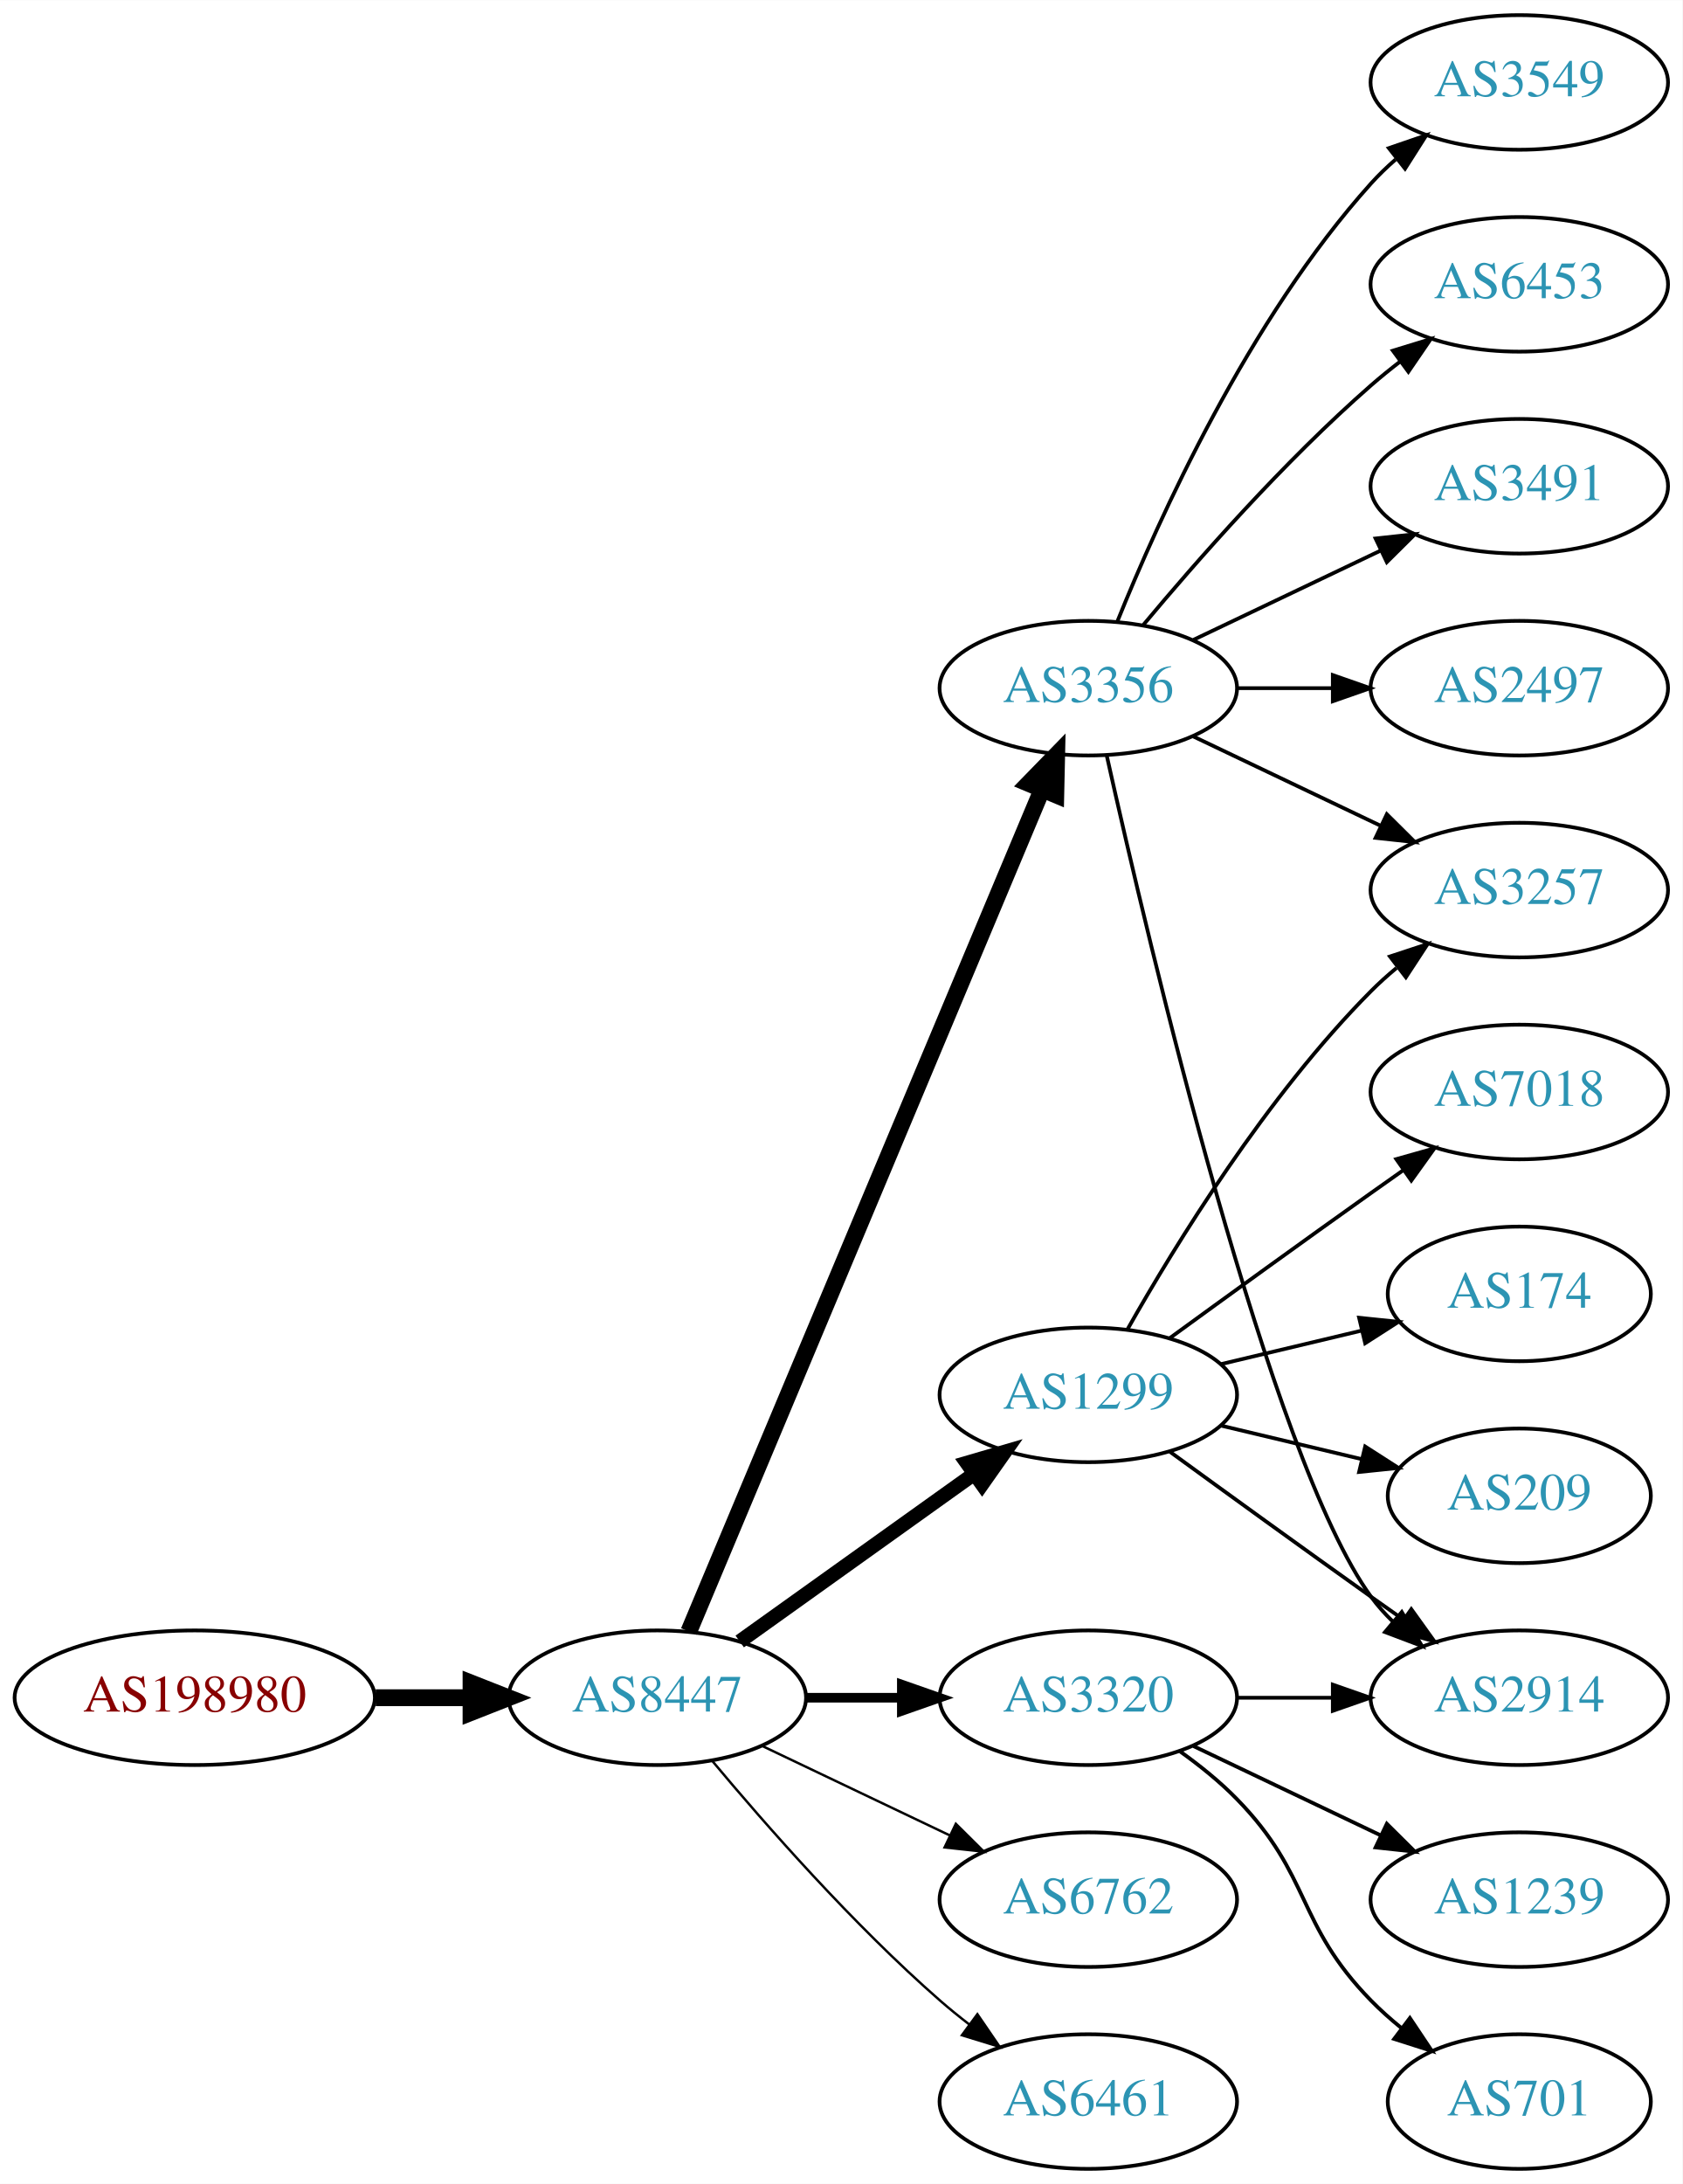
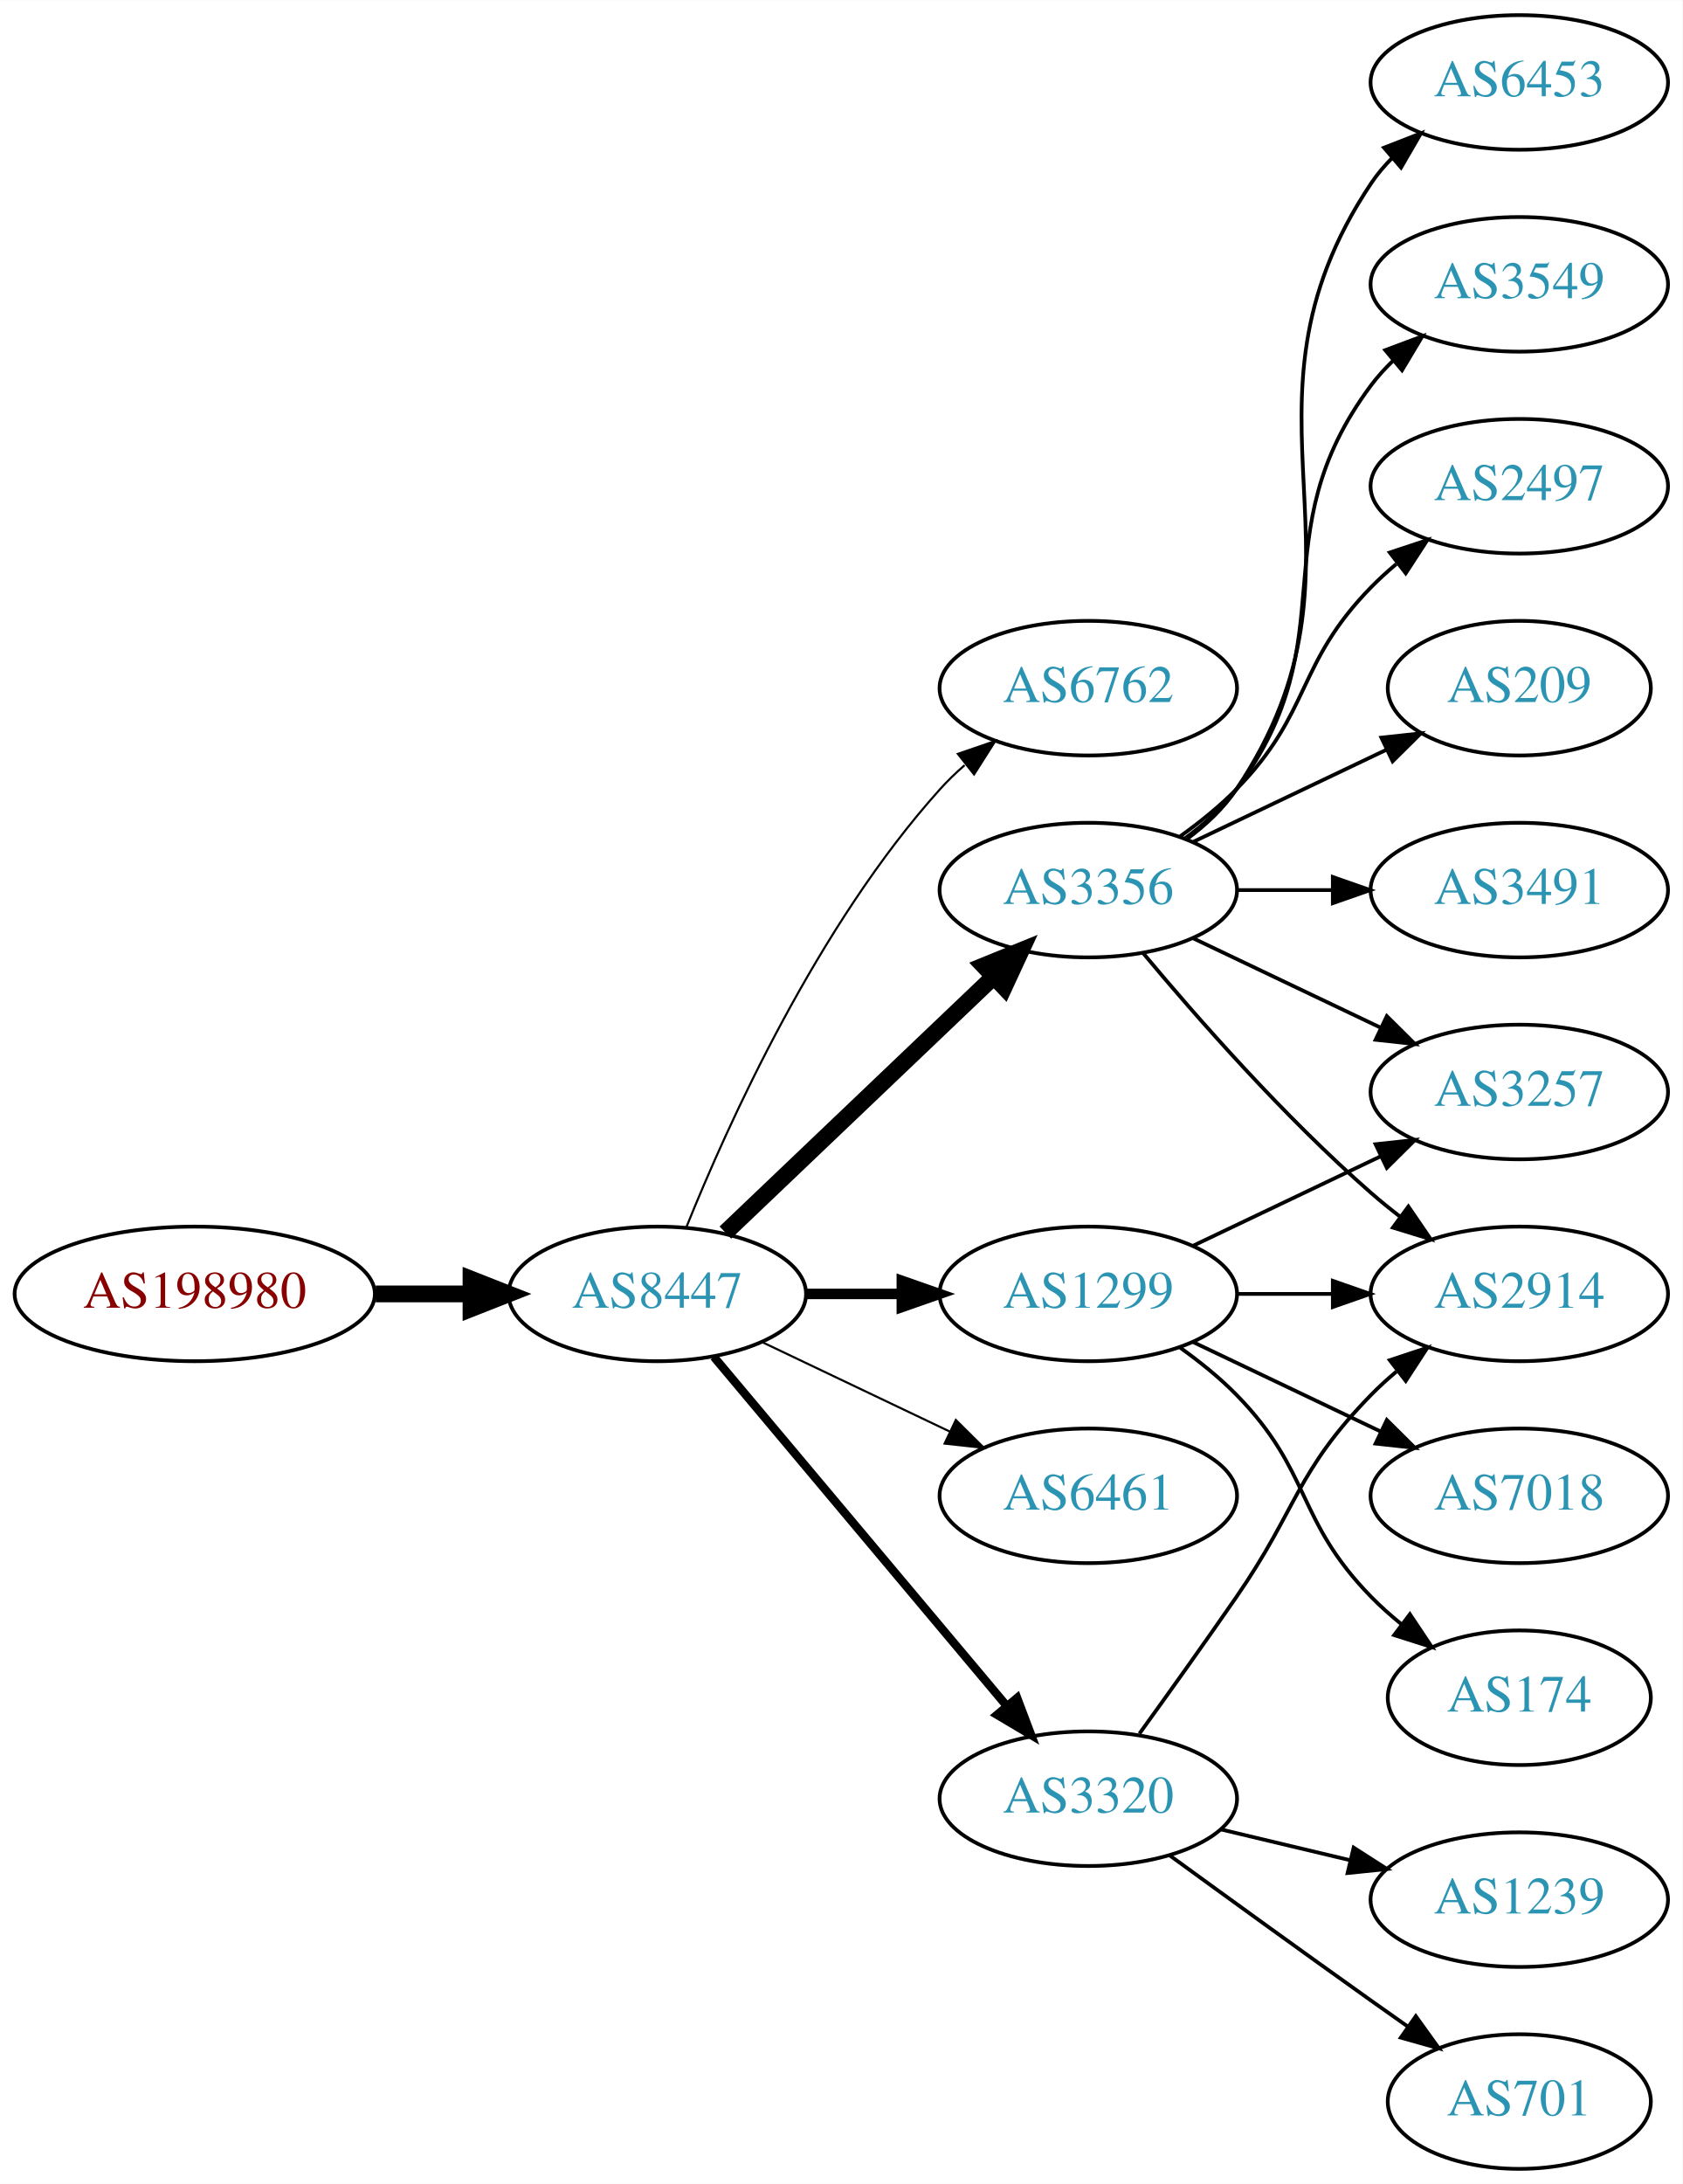
<svg xmlns="http://www.w3.org/2000/svg" xmlns:xlink="http://www.w3.org/1999/xlink" width="450pt" height="584pt" viewBox="0.00 0.00 450.07 584.00">
  <g id="graph0" class="graph" transform="scale(1 1) rotate(0) translate(4 580)">
    <polygon fill="white" stroke="none" points="-4,4 -4,-580 446.07,-580 446.07,4 -4,4" />
    <g id="node1" class="node">
      <g id="a_node1">
        <a xlink:href="/asn/198980" xlink:title="AS198980 ~ Crate.io AT GmbH [AT]">
-           <ellipse fill="#ffffff" stroke="black" cx="48.096" cy="-126" rx="48.192" ry="18" />
-           <text text-anchor="middle" x="48.096" y="-122.3" font-family="Times,serif" font-size="14.00" fill="#880000">AS198980</text>
+           <ellipse fill="#ffffff" stroke="black" cx="48.096" cy="-234" rx="48.192" ry="18" />
+           <text text-anchor="middle" x="48.096" y="-230.3" font-family="Times,serif" font-size="14.00" fill="#880000">AS198980</text>
        </a>
      </g>
    </g>
    <g id="node2" class="node">
      <g id="a_node2">
        <a xlink:href="/asn/8447" xlink:title="AS8447 ~ A1 Telekom Austria AG [AT]">
-           <ellipse fill="#ffffff" stroke="black" cx="171.838" cy="-126" rx="39.794" ry="18" />
-           <text text-anchor="middle" x="171.838" y="-122.3" font-family="Times,serif" font-size="14.00" fill="#2c94b3">AS8447</text>
+           <ellipse fill="#ffffff" stroke="black" cx="171.838" cy="-234" rx="39.794" ry="18" />
+           <text text-anchor="middle" x="171.838" y="-230.3" font-family="Times,serif" font-size="14.00" fill="#2c94b3">AS8447</text>
        </a>
      </g>
    </g>
    <g id="edge1" class="edge">
-       <path fill="none" stroke="black" stroke-width="4.5" d="M96.513,-126C104.867,-126 113.577,-126 121.969,-126" />
-       <polygon fill="black" stroke="black" stroke-width="4.5" points="122.004,-129.938 132.004,-126 122.004,-122.063 122.004,-129.938" />
+       <path fill="none" stroke="black" stroke-width="4.5" d="M96.513,-234C104.867,-234 113.577,-234 121.969,-234" />
+       <polygon fill="black" stroke="black" stroke-width="4.5" points="122.004,-237.938 132.004,-234 122.004,-230.063 122.004,-237.938" />
    </g>
    <g id="node3" class="node">
      <g id="a_node3">
-         <a xlink:href="/asn/1299" xlink:title="AS1299 ~ Telia Carrier [EU]">
-           <ellipse fill="#ffffff" stroke="black" cx="287.131" cy="-207" rx="39.794" ry="18" />
-           <text text-anchor="middle" x="287.131" y="-203.3" font-family="Times,serif" font-size="14.00" fill="#2c94b3">AS1299</text>
+         <a xlink:href="/asn/6762" xlink:title="AS6762 ~ TELECOM ITALIA SPARKLE S.p.A. [IT]">
+           <ellipse fill="#ffffff" stroke="black" cx="287.131" cy="-396" rx="39.794" ry="18" />
+           <text text-anchor="middle" x="287.131" y="-392.3" font-family="Times,serif" font-size="14.00" fill="#2c94b3">AS6762</text>
        </a>
      </g>
    </g>
    <g id="edge2" class="edge">
-       <path fill="none" stroke="black" stroke-width="3.857" d="M193.882,-141.046C211.497,-153.639 236.835,-171.755 256.501,-185.816" />
-       <polygon fill="black" stroke="black" stroke-width="3.857" points="254.645,-188.791 264.815,-191.76 258.716,-183.097 254.645,-188.791" />
+       <path fill="none" stroke="black" stroke-width="0.562" d="M179.586,-251.787C190.637,-279.243 214.69,-332.578 247.484,-369 249.487,-371.224 251.706,-373.363 254.038,-375.397" />
+       <polygon fill="black" stroke="black" stroke-width="0.562" points="252.236,-378.433 262.257,-381.873 256.569,-372.935 252.236,-378.433" />
    </g>
    <g id="node4" class="node">
      <g id="a_node4">
        <a xlink:href="/asn/3356" xlink:title="AS3356 ~ Level 3 Parent, LLC [US]">
-           <ellipse fill="#ffffff" stroke="black" cx="287.131" cy="-396" rx="39.794" ry="18" />
-           <text text-anchor="middle" x="287.131" y="-392.3" font-family="Times,serif" font-size="14.00" fill="#2c94b3">AS3356</text>
+           <ellipse fill="#ffffff" stroke="black" cx="287.131" cy="-342" rx="39.794" ry="18" />
+           <text text-anchor="middle" x="287.131" y="-338.3" font-family="Times,serif" font-size="14.00" fill="#2c94b3">AS3356</text>
        </a>
      </g>
    </g>
    <g id="edge3" class="edge">
-       <path fill="none" stroke="black" stroke-width="4.5" d="M180.271,-143.715C199.597,-189.771 251.52,-313.514 274.692,-368.739" />
-       <polygon fill="black" stroke="black" stroke-width="4.5" points="271.17,-370.522 278.67,-378.219 278.432,-367.475 271.17,-370.522" />
+       <path fill="none" stroke="black" stroke-width="4.5" d="M190.045,-250.403C209.12,-268.587 240.04,-298.063 261.638,-318.651" />
+       <polygon fill="black" stroke="black" stroke-width="4.5" points="259.178,-321.747 269.133,-325.797 264.612,-316.047 259.178,-321.747" />
    </g>
    <g id="node5" class="node">
      <g id="a_node5">
-         <a xlink:href="/asn/3320" xlink:title="AS3320 ~ DTAG [DE]">
-           <ellipse fill="#ffffff" stroke="black" cx="287.131" cy="-126" rx="39.794" ry="18" />
-           <text text-anchor="middle" x="287.131" y="-122.3" font-family="Times,serif" font-size="14.00" fill="#2c94b3">AS3320</text>
+         <a xlink:href="/asn/1299" xlink:title="AS1299 ~ Telia Carrier [EU]">
+           <ellipse fill="#ffffff" stroke="black" cx="287.131" cy="-234" rx="39.794" ry="18" />
+           <text text-anchor="middle" x="287.131" y="-230.3" font-family="Times,serif" font-size="14.00" fill="#2c94b3">AS1299</text>
        </a>
      </g>
    </g>
    <g id="edge4" class="edge">
-       <path fill="none" stroke="black" stroke-width="2.571" d="M211.51,-126C219.713,-126 228.477,-126 237.009,-126" />
-       <polygon fill="black" stroke="black" stroke-width="2.571" points="237.248,-129.5 247.248,-126 237.248,-122.5 237.248,-129.5" />
+       <path fill="none" stroke="black" stroke-width="2.812" d="M211.51,-234C219.713,-234 228.477,-234 237.009,-234" />
+       <polygon fill="black" stroke="black" stroke-width="2.812" points="237.248,-237.5 247.248,-234 237.248,-230.5 237.248,-237.5" />
    </g>
    <g id="node6" class="node">
      <g id="a_node6">
-         <a xlink:href="/asn/6762" xlink:title="AS6762 ~ TELECOM ITALIA SPARKLE S.p.A. [IT]">
-           <ellipse fill="#ffffff" stroke="black" cx="287.131" cy="-72" rx="39.794" ry="18" />
-           <text text-anchor="middle" x="287.131" y="-68.3" font-family="Times,serif" font-size="14.00" fill="#2c94b3">AS6762</text>
+         <a xlink:href="/asn/6461" xlink:title="AS6461 ~ Zayo Bandwidth [US]">
+           <ellipse fill="#ffffff" stroke="black" cx="287.131" cy="-180" rx="39.794" ry="18" />
+           <text text-anchor="middle" x="287.131" y="-176.3" font-family="Times,serif" font-size="14.00" fill="#2c94b3">AS6461</text>
        </a>
      </g>
    </g>
    <g id="edge5" class="edge">
-       <path fill="none" stroke="black" stroke-width="0.643" d="M199.974,-113.066C214.968,-105.919 233.789,-96.948 250.013,-89.215" />
-       <polygon fill="black" stroke="black" stroke-width="0.643" points="251.695,-92.291 259.216,-84.829 248.683,-85.972 251.695,-92.291" />
+       <path fill="none" stroke="black" stroke-width="0.562" d="M199.974,-221.066C214.968,-213.919 233.789,-204.948 250.013,-197.215" />
+       <polygon fill="black" stroke="black" stroke-width="0.562" points="251.695,-200.291 259.216,-192.829 248.683,-193.972 251.695,-200.291" />
    </g>
    <g id="node7" class="node">
      <g id="a_node7">
-         <a xlink:href="/asn/6461" xlink:title="AS6461 ~ ZAYO-6461 [US]">
-           <ellipse fill="#ffffff" stroke="black" cx="287.131" cy="-18" rx="39.794" ry="18" />
-           <text text-anchor="middle" x="287.131" y="-14.3" font-family="Times,serif" font-size="14.00" fill="#2c94b3">AS6461</text>
+         <a xlink:href="/asn/3320" xlink:title="AS3320 ~ DTAG [DE]">
+           <ellipse fill="#ffffff" stroke="black" cx="287.131" cy="-99" rx="39.794" ry="18" />
+           <text text-anchor="middle" x="287.131" y="-95.3" font-family="Times,serif" font-size="14.00" fill="#2c94b3">AS3320</text>
        </a>
      </g>
    </g>
    <g id="edge6" class="edge">
-       <path fill="none" stroke="black" stroke-width="0.643" d="M186.468,-109.183C200.751,-92.071 224.297,-65.255 247.484,-45 249.95,-42.846 252.589,-40.706 255.286,-38.628" />
-       <polygon fill="black" stroke="black" stroke-width="0.643" points="257.459,-41.375 263.44,-32.63 253.311,-35.736 257.459,-41.375" />
+       <path fill="none" stroke="black" stroke-width="2.25" d="M186.958,-217.175C206.632,-193.731 242.436,-151.066 265.215,-123.924" />
+       <polygon fill="black" stroke="black" stroke-width="2.25" points="268.086,-125.947 271.833,-116.037 262.724,-121.447 268.086,-125.947" />
+     </g>
+     <g id="node8" class="node">
+       <g id="a_node8">
+         <a xlink:href="/asn/2914" xlink:title="AS2914 ~ NTT America, Inc. [US]">
+           <ellipse fill="#ffffff" stroke="black" cx="402.424" cy="-234" rx="39.794" ry="18" />
+           <text text-anchor="middle" x="402.424" y="-230.3" font-family="Times,serif" font-size="14.00" fill="#2c94b3">AS2914</text>
+         </a>
+       </g>
+     </g>
+     <g id="edge7" class="edge">
+       <path fill="none" stroke="black" d="M301.761,-325.183C316.044,-308.071 339.59,-281.255 362.777,-261 365.243,-258.846 367.882,-256.706 370.579,-254.628" />
+       <polygon fill="black" stroke="black" points="372.752,-257.375 378.733,-248.63 368.604,-251.736 372.752,-257.375" />
+     </g>
+     <g id="node9" class="node">
+       <g id="a_node9">
+         <a xlink:href="/asn/3257" xlink:title="AS3257 ~ GTT [DE]">
+           <ellipse fill="#ffffff" stroke="black" cx="402.424" cy="-288" rx="39.794" ry="18" />
+           <text text-anchor="middle" x="402.424" y="-284.3" font-family="Times,serif" font-size="14.00" fill="#2c94b3">AS3257</text>
+         </a>
+       </g>
+     </g>
+     <g id="edge8" class="edge">
+       <path fill="none" stroke="black" d="M315.267,-329.066C330.261,-321.919 349.082,-312.948 365.306,-305.215" />
+       <polygon fill="black" stroke="black" points="366.988,-308.291 374.509,-300.829 363.976,-301.972 366.988,-308.291" />
+     </g>
+     <g id="node10" class="node">
+       <g id="a_node10">
+         <a xlink:href="/asn/209" xlink:title="AS209 ~ CenturyLink Communications, LLC [US]">
+           <ellipse fill="#ffffff" stroke="black" cx="402.424" cy="-396" rx="35.194" ry="18" />
+           <text text-anchor="middle" x="402.424" y="-392.3" font-family="Times,serif" font-size="14.00" fill="#2c94b3">AS209</text>
+         </a>
+       </g>
+     </g>
+     <g id="edge9" class="edge">
+       <path fill="none" stroke="black" d="M315.267,-354.934C330.699,-362.29 350.185,-371.577 366.72,-379.459" />
+       <polygon fill="black" stroke="black" points="365.529,-382.768 376.062,-383.911 368.54,-376.449 365.529,-382.768" />
    </g>
    <g id="node11" class="node">
      <g id="a_node11">
-         <a xlink:href="/asn/3257" xlink:title="AS3257 ~ GTT [DE]">
+         <a xlink:href="/asn/3491" xlink:title="AS3491 ~ PCCW Global, Inc. [US]">
          <ellipse fill="#ffffff" stroke="black" cx="402.424" cy="-342" rx="39.794" ry="18" />
-           <text text-anchor="middle" x="402.424" y="-338.3" font-family="Times,serif" font-size="14.00" fill="#2c94b3">AS3257</text>
-         </a>
-       </g>
-     </g>
-     <g id="edge20" class="edge">
-       <path fill="none" stroke="black" d="M297.591,-224.49C310.373,-247.096 334.805,-286.886 362.777,-315 364.888,-317.121 367.184,-319.188 369.57,-321.171" />
-       <polygon fill="black" stroke="black" points="367.822,-324.242 377.885,-327.556 372.085,-318.69 367.822,-324.242" />
+           <text text-anchor="middle" x="402.424" y="-338.3" font-family="Times,serif" font-size="14.00" fill="#2c94b3">AS3491</text>
+         </a>
+       </g>
+     </g>
+     <g id="edge10" class="edge">
+       <path fill="none" stroke="black" d="M326.803,-342C335.006,-342 343.77,-342 352.302,-342" />
+       <polygon fill="black" stroke="black" points="352.541,-345.5 362.541,-342 352.541,-338.5 352.541,-345.5" />
+     </g>
+     <g id="node12" class="node">
+       <g id="a_node12">
+         <a xlink:href="/asn/6453" xlink:title="AS6453 ~ TATA COMMUNICATIONS (AMERICA) INC [US]">
+           <ellipse fill="#ffffff" stroke="black" cx="402.424" cy="-558" rx="39.794" ry="18" />
+           <text text-anchor="middle" x="402.424" y="-554.3" font-family="Times,serif" font-size="14.00" fill="#2c94b3">AS6453</text>
+         </a>
+       </g>
+     </g>
+     <g id="edge11" class="edge">
+       <path fill="none" stroke="black" d="M313.45,-355.607C318.506,-359.351 323.318,-363.831 326.777,-369 367.802,-430.294 321.753,-469.706 362.777,-531 364.399,-533.423 366.318,-535.695 368.42,-537.81" />
+       <polygon fill="black" stroke="black" points="366.233,-540.546 376.105,-544.393 370.787,-535.229 366.233,-540.546" />
    </g>
    <g id="node13" class="node">
      <g id="a_node13">
-         <a xlink:href="/asn/2914" xlink:title="AS2914 ~ NTT America, Inc. [US]">
-           <ellipse fill="#ffffff" stroke="black" cx="402.424" cy="-126" rx="39.794" ry="18" />
-           <text text-anchor="middle" x="402.424" y="-122.3" font-family="Times,serif" font-size="14.00" fill="#2c94b3">AS2914</text>
-         </a>
-       </g>
+         <a xlink:href="/asn/3549" xlink:title="AS3549 ~ Level 3 Parent, LLC [US]">
+           <ellipse fill="#ffffff" stroke="black" cx="402.424" cy="-504" rx="39.794" ry="18" />
+           <text text-anchor="middle" x="402.424" y="-500.3" font-family="Times,serif" font-size="14.00" fill="#2c94b3">AS3549</text>
+         </a>
+       </g>
+     </g>
+     <g id="edge12" class="edge">
+       <path fill="none" stroke="black" d="M313.062,-355.882C318.138,-359.611 323.056,-364.016 326.777,-369 357.049,-409.542 332.506,-436.458 362.777,-477 364.522,-479.336 366.529,-481.545 368.693,-483.617" />
+       <polygon fill="black" stroke="black" points="366.57,-486.405 376.493,-490.118 371.052,-481.027 366.57,-486.405" />
+     </g>
+     <g id="node14" class="node">
+       <g id="a_node14">
+         <a xlink:href="/asn/2497" xlink:title="AS2497 ~ Internet Initiative Japan Inc. [JP]">
+           <ellipse fill="#ffffff" stroke="black" cx="402.424" cy="-450" rx="39.794" ry="18" />
+           <text text-anchor="middle" x="402.424" y="-446.3" font-family="Times,serif" font-size="14.00" fill="#2c94b3">AS2497</text>
+         </a>
+       </g>
+     </g>
+     <g id="edge13" class="edge">
+       <path fill="none" stroke="black" d="M311.725,-356.389C316.981,-360.148 322.313,-364.437 326.777,-369 346.95,-389.617 342.605,-402.383 362.777,-423 364.87,-425.139 367.154,-427.218 369.53,-429.21" />
+       <polygon fill="black" stroke="black" points="367.774,-432.275 377.83,-435.611 372.049,-426.732 367.774,-432.275" />
+     </g>
+     <g id="edge17" class="edge">
+       <path fill="none" stroke="black" d="M326.803,-234C335.006,-234 343.77,-234 352.302,-234" />
+       <polygon fill="black" stroke="black" points="352.541,-237.5 362.541,-234 352.541,-230.5 352.541,-237.5" />
    </g>
    <g id="edge16" class="edge">
-       <path fill="none" stroke="black" d="M308.979,-191.778C323.913,-180.909 344.527,-165.975 362.777,-153 365.598,-150.995 368.541,-148.915 371.489,-146.841" />
-       <polygon fill="black" stroke="black" points="373.535,-149.681 379.714,-141.074 369.516,-143.95 373.535,-149.681" />
+       <path fill="none" stroke="black" d="M315.267,-246.934C330.261,-254.081 349.082,-263.052 365.306,-270.785" />
+       <polygon fill="black" stroke="black" points="363.976,-274.028 374.509,-275.171 366.988,-267.709 363.976,-274.028" />
+     </g>
+     <g id="node15" class="node">
+       <g id="a_node15">
+         <a xlink:href="/asn/7018" xlink:title="AS7018 ~ AT&amp;T Services, Inc. [US]">
+           <ellipse fill="#ffffff" stroke="black" cx="402.424" cy="-180" rx="39.794" ry="18" />
+           <text text-anchor="middle" x="402.424" y="-176.3" font-family="Times,serif" font-size="14.00" fill="#2c94b3">AS7018</text>
+         </a>
+       </g>
+     </g>
+     <g id="edge14" class="edge">
+       <path fill="none" stroke="black" d="M315.267,-221.066C330.261,-213.919 349.082,-204.948 365.306,-197.215" />
+       <polygon fill="black" stroke="black" points="366.988,-200.291 374.509,-192.829 363.976,-193.972 366.988,-200.291" />
    </g>
    <g id="node16" class="node">
      <g id="a_node16">
        <a xlink:href="/asn/174" xlink:title="AS174 ~ Cogent Communications [US]">
-           <ellipse fill="#ffffff" stroke="black" cx="402.424" cy="-234" rx="35.194" ry="18" />
-           <text text-anchor="middle" x="402.424" y="-230.3" font-family="Times,serif" font-size="14.00" fill="#2c94b3">AS174</text>
-         </a>
-       </g>
-     </g>
-     <g id="edge17" class="edge">
-       <path fill="none" stroke="black" d="M322.738,-215.248C334.533,-218.058 347.837,-221.229 360.105,-224.153" />
-       <polygon fill="black" stroke="black" points="359.571,-227.624 370.11,-226.537 361.194,-220.814 359.571,-227.624" />
+           <ellipse fill="#ffffff" stroke="black" cx="402.424" cy="-126" rx="35.194" ry="18" />
+           <text text-anchor="middle" x="402.424" y="-122.3" font-family="Times,serif" font-size="14.00" fill="#2c94b3">AS174</text>
+         </a>
+       </g>
+     </g>
+     <g id="edge15" class="edge">
+       <path fill="none" stroke="black" d="M311.725,-219.611C316.981,-215.852 322.313,-211.563 326.777,-207 346.95,-186.383 342.605,-173.617 362.777,-153 365.257,-150.466 368.003,-148.017 370.856,-145.696" />
+       <polygon fill="black" stroke="black" points="373.158,-148.343 379.041,-139.532 368.947,-142.752 373.158,-148.343" />
+     </g>
+     <g id="edge18" class="edge">
+       <path fill="none" stroke="black" d="M300.81,-116.406C308.426,-126.937 318.258,-140.67 326.777,-153 343.173,-176.731 342.605,-186.383 362.777,-207 364.87,-209.139 367.154,-211.218 369.53,-213.21" />
+       <polygon fill="black" stroke="black" points="367.774,-216.275 377.83,-219.611 372.049,-210.732 367.774,-216.275" />
    </g>
    <g id="node17" class="node">
      <g id="a_node17">
-         <a xlink:href="/asn/209" xlink:title="AS209 ~ CenturyLink Communications, LLC [US]">
-           <ellipse fill="#ffffff" stroke="black" cx="402.424" cy="-180" rx="35.194" ry="18" />
-           <text text-anchor="middle" x="402.424" y="-176.3" font-family="Times,serif" font-size="14.00" fill="#2c94b3">AS209</text>
-         </a>
-       </g>
-     </g>
-     <g id="edge18" class="edge">
-       <path fill="none" stroke="black" d="M322.738,-198.752C334.533,-195.942 347.837,-192.771 360.105,-189.847" />
-       <polygon fill="black" stroke="black" points="361.194,-193.186 370.11,-187.463 359.571,-186.376 361.194,-193.186" />
-     </g>
-     <g id="node18" class="node">
-       <g id="a_node18">
-         <a xlink:href="/asn/7018" xlink:title="AS7018 ~ AT&amp;T Services, Inc. [US]">
-           <ellipse fill="#ffffff" stroke="black" cx="402.424" cy="-288" rx="39.794" ry="18" />
-           <text text-anchor="middle" x="402.424" y="-284.3" font-family="Times,serif" font-size="14.00" fill="#2c94b3">AS7018</text>
-         </a>
-       </g>
-     </g>
-     <g id="edge19" class="edge">
-       <path fill="none" stroke="black" d="M308.979,-222.222C323.913,-233.091 344.527,-248.025 362.777,-261 365.598,-263.005 368.541,-265.085 371.489,-267.159" />
-       <polygon fill="black" stroke="black" points="369.516,-270.05 379.714,-272.926 373.535,-264.319 369.516,-270.05" />
-     </g>
-     <g id="node8" class="node">
-       <g id="a_node8">
-         <a xlink:href="/asn/6453" xlink:title="AS6453 ~ TATA COMMUNICATIONS (AMERICA) INC [US]">
-           <ellipse fill="#ffffff" stroke="black" cx="402.424" cy="-504" rx="39.794" ry="18" />
-           <text text-anchor="middle" x="402.424" y="-500.3" font-family="Times,serif" font-size="14.00" fill="#2c94b3">AS6453</text>
-         </a>
-       </g>
-     </g>
-     <g id="edge7" class="edge">
-       <path fill="none" stroke="black" d="M301.761,-412.817C316.044,-429.929 339.59,-456.745 362.777,-477 365.243,-479.154 367.882,-481.294 370.579,-483.372" />
-       <polygon fill="black" stroke="black" points="368.604,-486.264 378.733,-489.37 372.752,-480.625 368.604,-486.264" />
-     </g>
-     <g id="node9" class="node">
-       <g id="a_node9">
-         <a xlink:href="/asn/3491" xlink:title="AS3491 ~ PCCW Global, Inc. [US]">
-           <ellipse fill="#ffffff" stroke="black" cx="402.424" cy="-450" rx="39.794" ry="18" />
-           <text text-anchor="middle" x="402.424" y="-446.3" font-family="Times,serif" font-size="14.00" fill="#2c94b3">AS3491</text>
-         </a>
-       </g>
-     </g>
-     <g id="edge8" class="edge">
-       <path fill="none" stroke="black" d="M315.267,-408.934C330.261,-416.081 349.082,-425.052 365.306,-432.785" />
-       <polygon fill="black" stroke="black" points="363.976,-436.028 374.509,-437.171 366.988,-429.709 363.976,-436.028" />
-     </g>
-     <g id="node10" class="node">
-       <g id="a_node10">
-         <a xlink:href="/asn/2497" xlink:title="AS2497 ~ Internet Initiative Japan Inc. [JP]">
-           <ellipse fill="#ffffff" stroke="black" cx="402.424" cy="-396" rx="39.794" ry="18" />
-           <text text-anchor="middle" x="402.424" y="-392.3" font-family="Times,serif" font-size="14.00" fill="#2c94b3">AS2497</text>
-         </a>
-       </g>
-     </g>
-     <g id="edge9" class="edge">
-       <path fill="none" stroke="black" d="M326.803,-396C335.006,-396 343.77,-396 352.302,-396" />
-       <polygon fill="black" stroke="black" points="352.541,-399.5 362.541,-396 352.541,-392.5 352.541,-399.5" />
-     </g>
-     <g id="edge10" class="edge">
-       <path fill="none" stroke="black" d="M315.267,-383.066C330.261,-375.919 349.082,-366.948 365.306,-359.215" />
-       <polygon fill="black" stroke="black" points="366.988,-362.291 374.509,-354.829 363.976,-355.972 366.988,-362.291" />
-     </g>
-     <g id="node12" class="node">
-       <g id="a_node12">
-         <a xlink:href="/asn/3549" xlink:title="AS3549 ~ Level 3 Parent, LLC [US]">
-           <ellipse fill="#ffffff" stroke="black" cx="402.424" cy="-558" rx="39.794" ry="18" />
-           <text text-anchor="middle" x="402.424" y="-554.3" font-family="Times,serif" font-size="14.00" fill="#2c94b3">AS3549</text>
-         </a>
-       </g>
-     </g>
-     <g id="edge11" class="edge">
-       <path fill="none" stroke="black" d="M294.879,-413.787C305.93,-441.243 329.983,-494.578 362.777,-531 364.78,-533.224 366.999,-535.363 369.331,-537.397" />
-       <polygon fill="black" stroke="black" points="367.529,-540.433 377.55,-543.873 371.862,-534.935 367.529,-540.433" />
-     </g>
-     <g id="edge12" class="edge">
-       <path fill="none" stroke="black" d="M292.089,-377.848C303.21,-327.991 335.69,-190.19 362.777,-153 364.494,-150.643 366.481,-148.419 368.631,-146.337" />
-       <polygon fill="black" stroke="black" points="370.992,-148.925 376.405,-139.817 366.494,-143.561 370.992,-148.925" />
-     </g>
-     <g id="edge14" class="edge">
-       <path fill="none" stroke="black" d="M326.803,-126C335.006,-126 343.77,-126 352.302,-126" />
-       <polygon fill="black" stroke="black" points="352.541,-129.5 362.541,-126 352.541,-122.5 352.541,-129.5" />
-     </g>
-     <g id="node14" class="node">
-       <g id="a_node14">
        <a xlink:href="/asn/701" xlink:title="AS701 ~ UUNET [US]">
          <ellipse fill="#ffffff" stroke="black" cx="402.424" cy="-18" rx="35.194" ry="18" />
          <text text-anchor="middle" x="402.424" y="-14.3" font-family="Times,serif" font-size="14.00" fill="#2c94b3">AS701</text>
        </a>
      </g>
    </g>
-     <g id="edge13" class="edge">
-       <path fill="none" stroke="black" d="M311.725,-111.611C316.981,-107.852 322.313,-103.563 326.777,-99 346.95,-78.383 342.605,-65.617 362.777,-45 365.257,-42.466 368.003,-40.017 370.856,-37.696" />
-       <polygon fill="black" stroke="black" points="373.158,-40.343 379.041,-31.532 368.947,-34.752 373.158,-40.343" />
-     </g>
-     <g id="node15" class="node">
-       <g id="a_node15">
+     <g id="edge19" class="edge">
+       <path fill="none" stroke="black" d="M308.979,-83.778C323.913,-72.909 344.527,-57.975 362.777,-45 365.988,-42.718 369.357,-40.339 372.711,-37.982" />
+       <polygon fill="black" stroke="black" points="374.74,-40.834 380.922,-32.23 370.723,-35.101 374.74,-40.834" />
+     </g>
+     <g id="node18" class="node">
+       <g id="a_node18">
        <a xlink:href="/asn/1239" xlink:title="AS1239 ~ Sprint [US]">
          <ellipse fill="#ffffff" stroke="black" cx="402.424" cy="-72" rx="39.794" ry="18" />
          <text text-anchor="middle" x="402.424" y="-68.3" font-family="Times,serif" font-size="14.00" fill="#2c94b3">AS1239</text>
        </a>
      </g>
    </g>
-     <g id="edge15" class="edge">
-       <path fill="none" stroke="black" d="M315.267,-113.066C330.261,-105.919 349.082,-96.948 365.306,-89.215" />
-       <polygon fill="black" stroke="black" points="366.988,-92.291 374.509,-84.829 363.976,-85.972 366.988,-92.291" />
+     <g id="edge20" class="edge">
+       <path fill="none" stroke="black" d="M322.738,-90.752C333.609,-88.162 345.764,-85.265 357.206,-82.538" />
+       <polygon fill="black" stroke="black" points="358.112,-85.92 367.029,-80.197 356.49,-79.111 358.112,-85.92" />
    </g>
  </g>
</svg>
